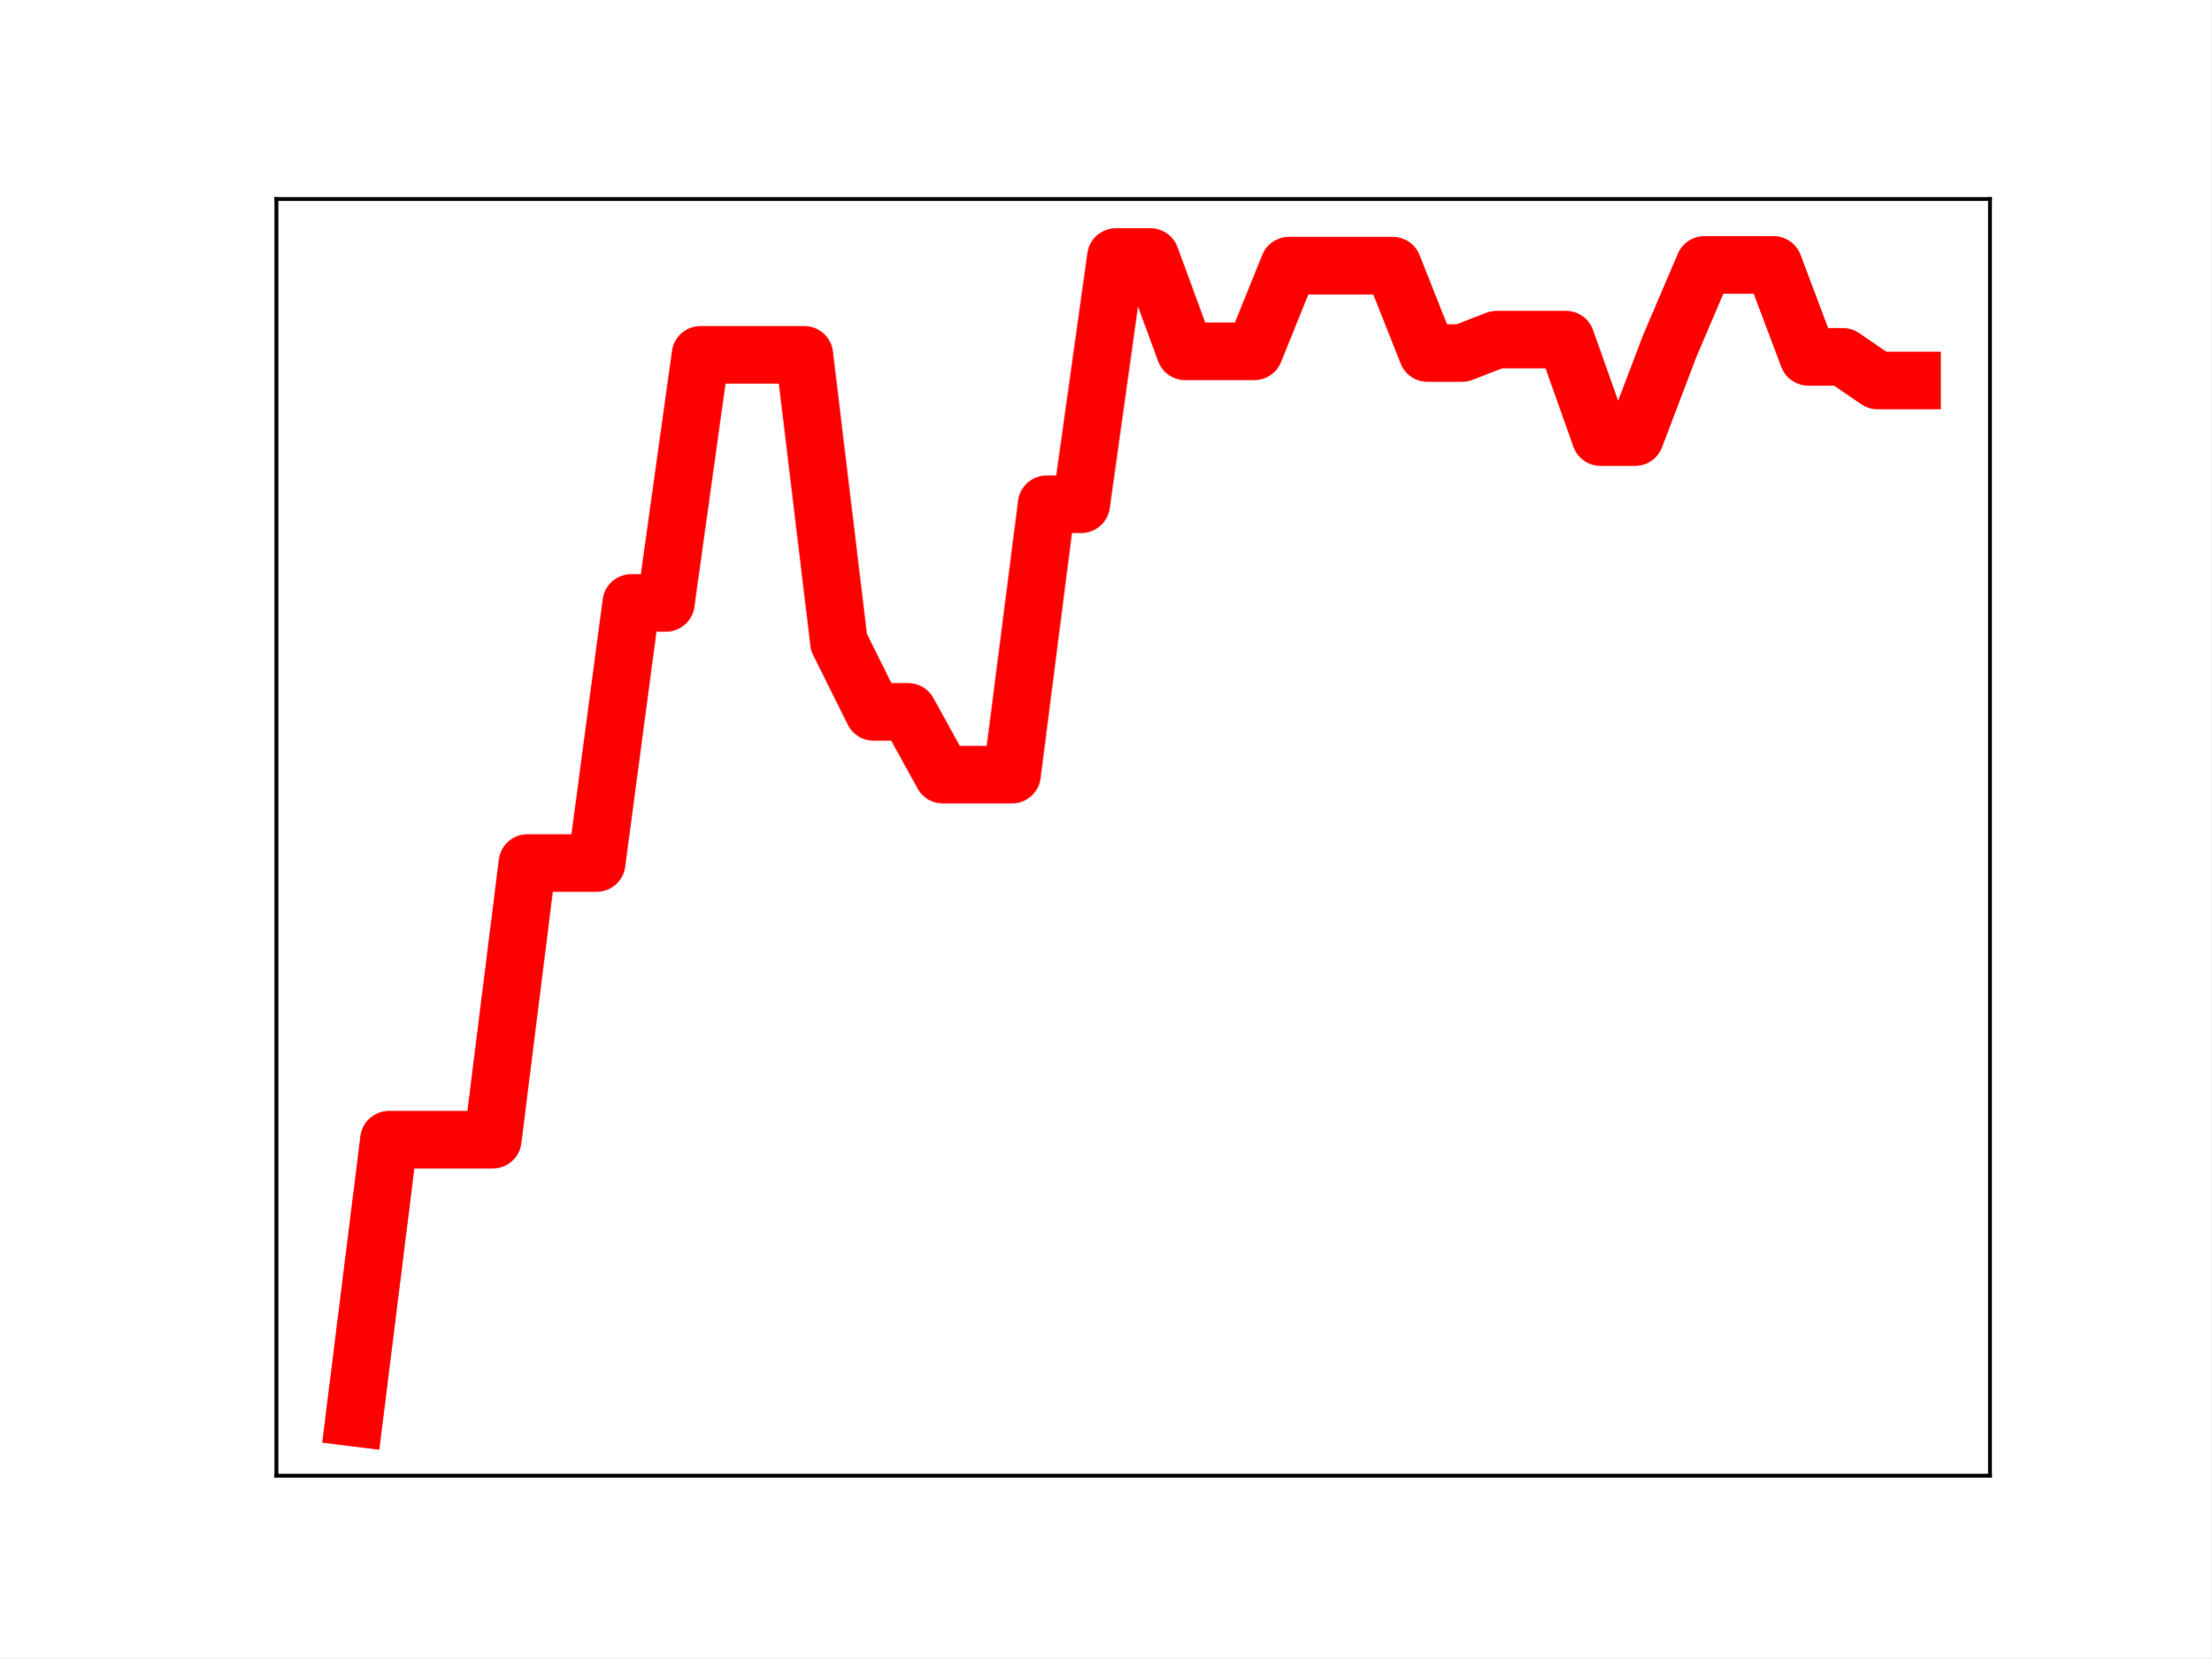
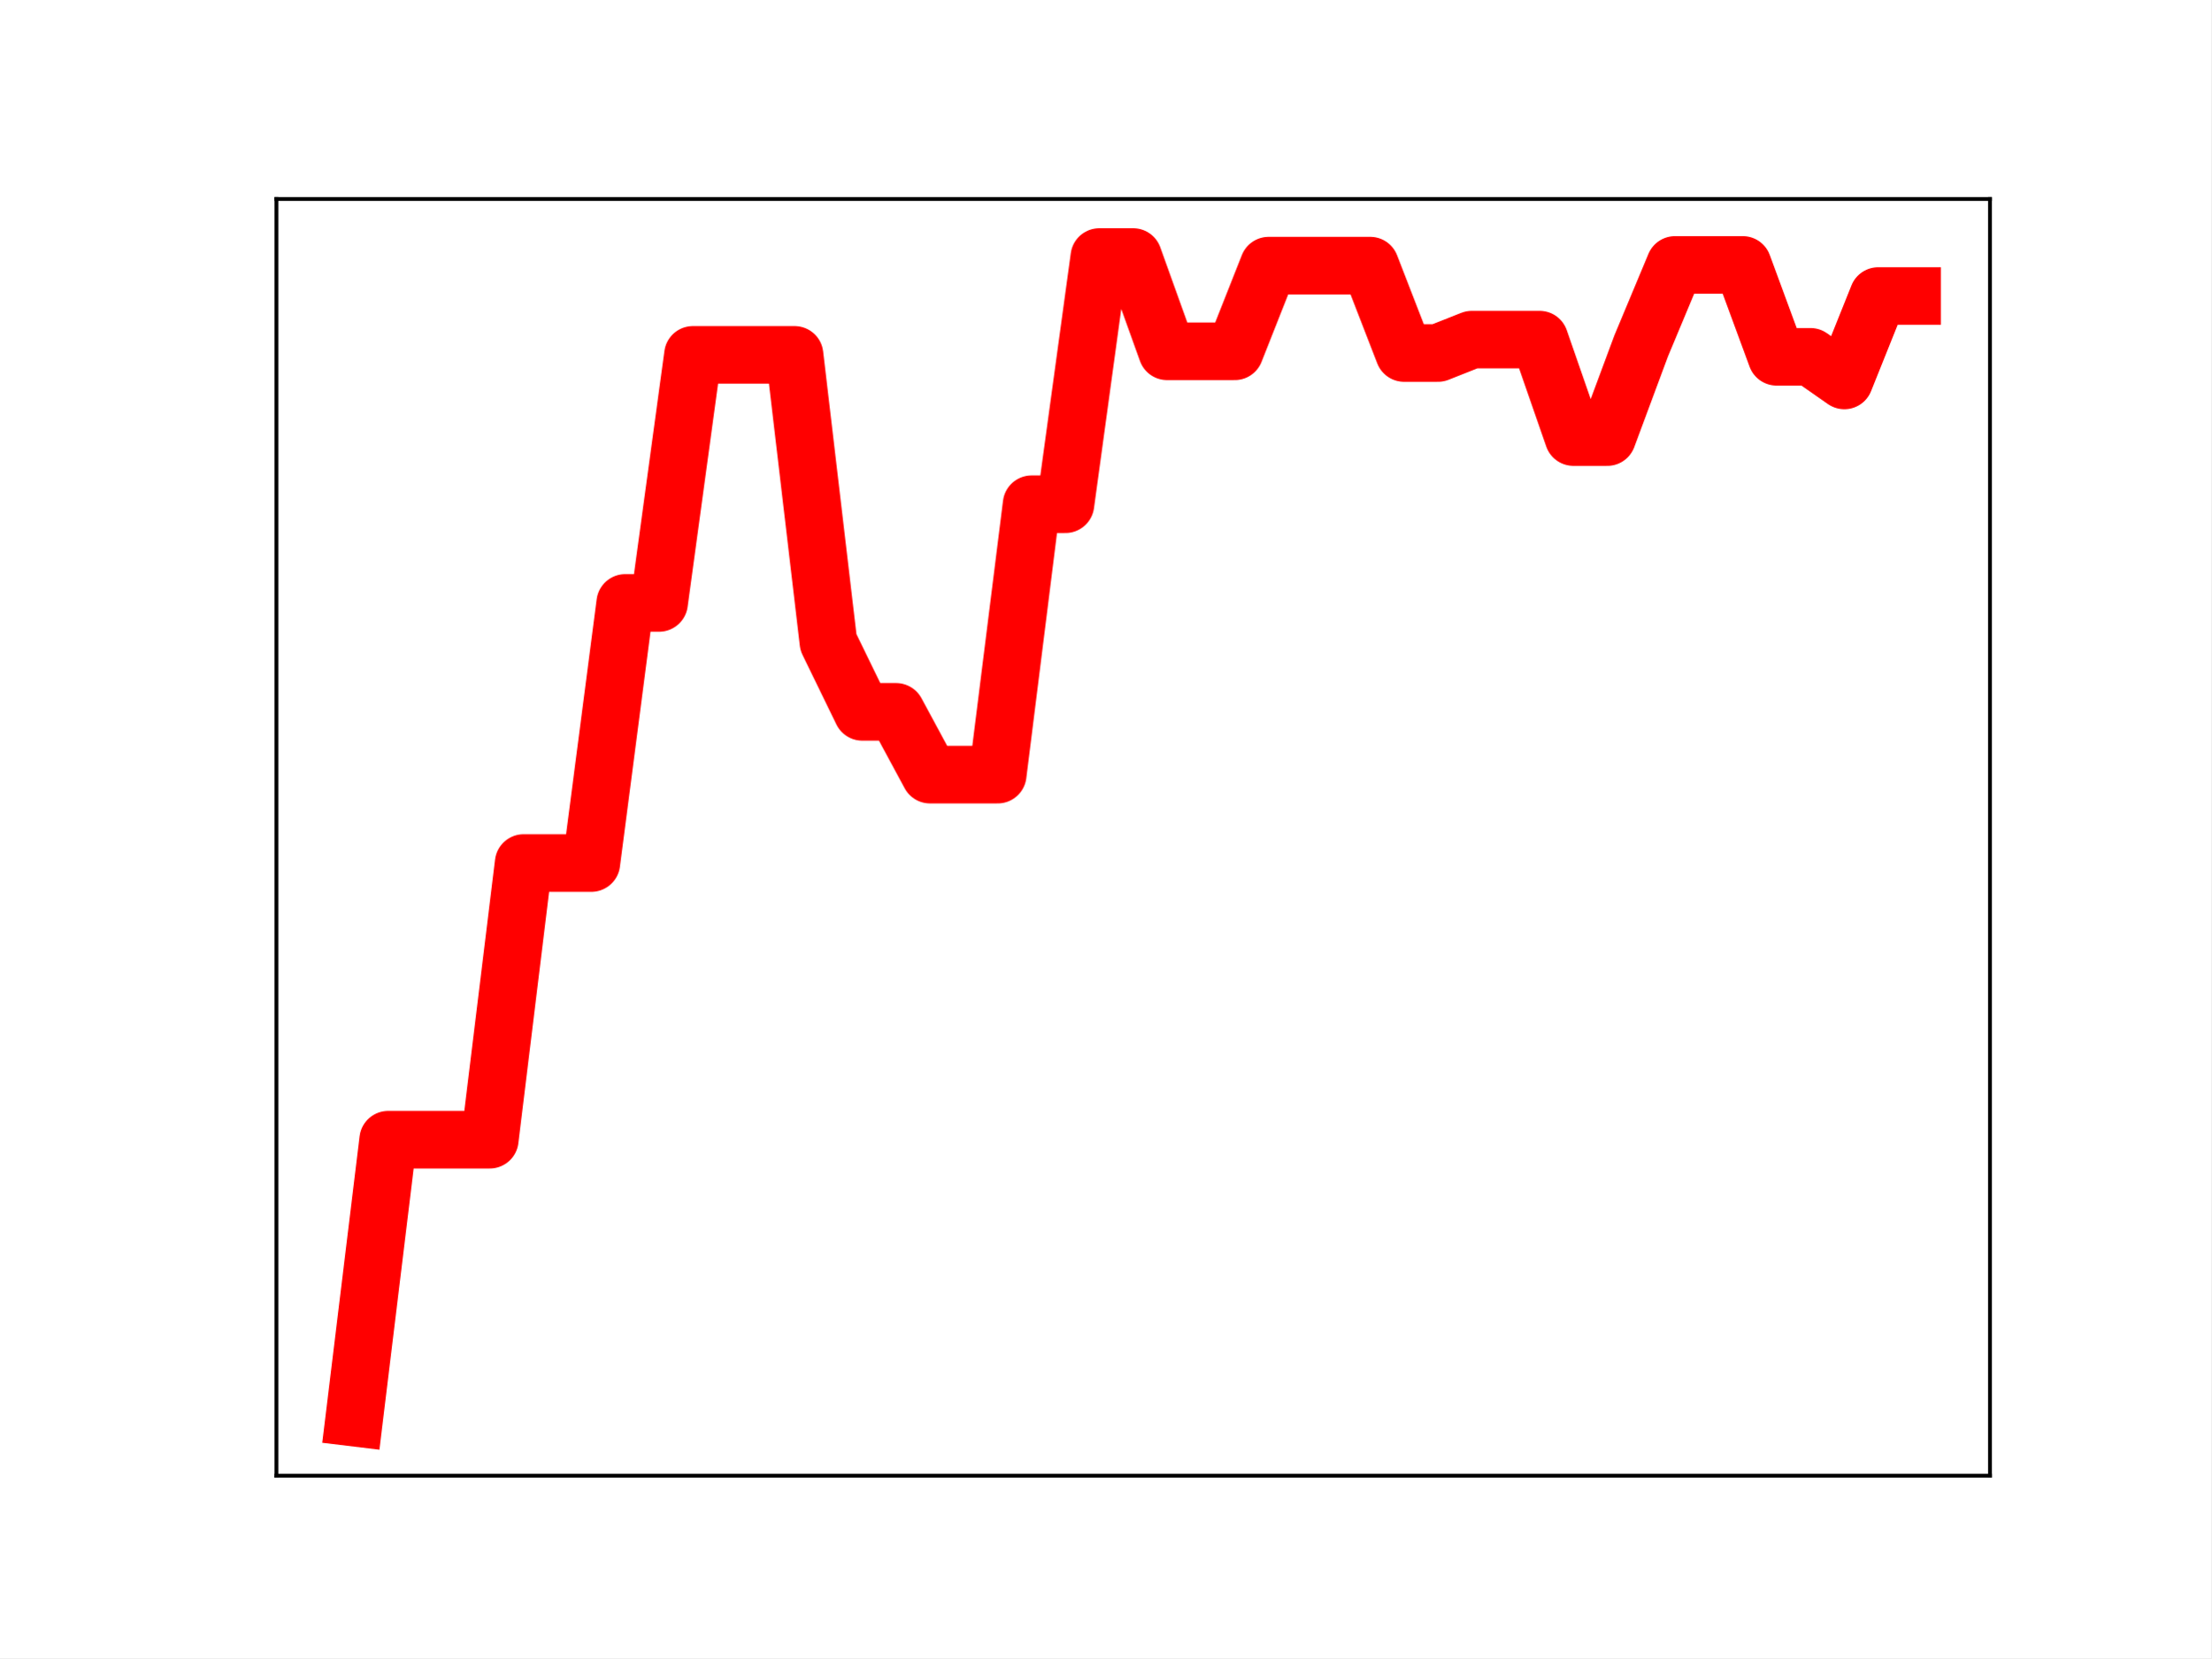
<svg xmlns="http://www.w3.org/2000/svg" xmlns:xlink="http://www.w3.org/1999/xlink" height="345.6pt" version="1.1" viewBox="0 0 460.8 345.6" width="460.8pt">
  <defs>
    <style type="text/css">
*{stroke-linecap:butt;stroke-linejoin:round;}
  </style>
  </defs>
  <g id="figure_1">
    <g id="patch_1">
      <path d="M 0 345.6  L 460.8 345.6  L 460.8 0  L 0 0  z " style="fill:#ffffff;" />
    </g>
    <g id="axes_1">
      <g id="patch_2">
        <path d="M 57.6 307.584  L 414.72 307.584  L 414.72 41.472  L 57.6 41.472  z " style="fill:#ffffff;" />
      </g>
      <g id="line2d_1">
-         <path clip-path="url(#pc088e77f68)" d="M 73.833 295.488  L 81.047 237.555  L 88.262 237.555  L 95.476 237.555  L 102.691 237.555  L 109.905 179.882  L 117.12 179.882  L 124.335 179.882  L 131.549 125.667  L 138.764 125.667  L 145.978 73.954  L 153.193 73.954  L 160.407 73.954  L 167.622 73.954  L 174.836 133.879  L 182.051 148.373  L 189.265 148.373  L 196.48 161.458  L 203.695 161.458  L 210.909 161.458  L 218.124 105.094  L 225.338 105.094  L 232.553 53.568  L 239.767 53.568  L 246.982 73.219  L 254.196 73.219  L 261.411 73.219  L 268.625 55.363  L 275.84 55.363  L 283.055 55.363  L 290.269 55.363  L 297.484 73.575  L 304.698 73.575  L 311.913 70.78  L 319.127 70.78  L 326.342 70.78  L 333.556 91.097  L 340.771 91.097  L 347.985 72.109  L 355.2 55.213  L 362.415 55.213  L 369.629 55.213  L 376.844 74.367  L 384.058 74.367  L 391.273 79.294  L 398.487 79.294  " style="fill:none;stroke:#ff0000;stroke-linecap:square;stroke-width:12;" />
+         <path clip-path="url(#p70a4f67212)" d="M 73.833 295.488  L 80.89 237.555  L 87.948 237.555  L 95.006 237.555  L 102.064 237.555  L 109.121 179.882  L 116.179 179.882  L 123.237 179.882  L 130.294 125.667  L 137.352 125.667  L 144.41 73.954  L 151.468 73.954  L 158.525 73.954  L 165.583 73.954  L 172.641 133.879  L 179.698 148.373  L 186.756 148.373  L 193.814 161.458  L 200.871 161.458  L 207.929 161.458  L 214.987 105.094  L 222.045 105.094  L 229.102 53.568  L 236.16 53.568  L 243.218 73.219  L 250.275 73.219  L 257.333 73.219  L 264.391 55.363  L 271.449 55.363  L 278.506 55.363  L 285.564 55.363  L 292.622 73.575  L 299.679 73.575  L 306.737 70.78  L 313.795 70.78  L 320.852 70.78  L 327.91 91.097  L 334.968 91.097  L 342.026 72.109  L 349.083 55.213  L 356.141 55.213  L 363.199 55.213  L 370.256 74.367  L 377.314 74.367  L 384.372 79.294  L 391.43 61.696  L 398.487 61.696  " style="fill:none;stroke:#ff0000;stroke-linecap:square;stroke-width:12;" />
        <defs>
-           <path d="M 0 3  C 0.796 3 1.559 2.684 2.121 2.121  C 2.684 1.559 3 0.796 3 0  C 3 -0.796 2.684 -1.559 2.121 -2.121  C 1.559 -2.684 0.796 -3 0 -3  C -0.796 -3 -1.559 -2.684 -2.121 -2.121  C -2.684 -1.559 -3 -0.796 -3 0  C -3 0.796 -2.684 1.559 -2.121 2.121  C -1.559 2.684 -0.796 3 0 3  z " id="m3024ff5d3b" style="stroke:#ff0000;" />
+           <path d="M 0 3  C 0.796 3 1.559 2.684 2.121 2.121  C 2.684 1.559 3 0.796 3 0  C 3 -0.796 2.684 -1.559 2.121 -2.121  C 1.559 -2.684 0.796 -3 0 -3  C -0.796 -3 -1.559 -2.684 -2.121 -2.121  C -2.684 -1.559 -3 -0.796 -3 0  C -3 0.796 -2.684 1.559 -2.121 2.121  C -1.559 2.684 -0.796 3 0 3  z " id="m07e1b8ecd9" style="stroke:#ff0000;" />
        </defs>
-         <g clip-path="url(#pc088e77f68)">
-           <use style="fill:#ff0000;stroke:#ff0000;" x="73.833" xlink:href="#m3024ff5d3b" y="295.488" />
-           <use style="fill:#ff0000;stroke:#ff0000;" x="81.047" xlink:href="#m3024ff5d3b" y="237.555" />
-           <use style="fill:#ff0000;stroke:#ff0000;" x="88.262" xlink:href="#m3024ff5d3b" y="237.555" />
-           <use style="fill:#ff0000;stroke:#ff0000;" x="95.476" xlink:href="#m3024ff5d3b" y="237.555" />
-           <use style="fill:#ff0000;stroke:#ff0000;" x="102.691" xlink:href="#m3024ff5d3b" y="237.555" />
-           <use style="fill:#ff0000;stroke:#ff0000;" x="109.905" xlink:href="#m3024ff5d3b" y="179.882" />
-           <use style="fill:#ff0000;stroke:#ff0000;" x="117.12" xlink:href="#m3024ff5d3b" y="179.882" />
-           <use style="fill:#ff0000;stroke:#ff0000;" x="124.335" xlink:href="#m3024ff5d3b" y="179.882" />
-           <use style="fill:#ff0000;stroke:#ff0000;" x="131.549" xlink:href="#m3024ff5d3b" y="125.667" />
-           <use style="fill:#ff0000;stroke:#ff0000;" x="138.764" xlink:href="#m3024ff5d3b" y="125.667" />
-           <use style="fill:#ff0000;stroke:#ff0000;" x="145.978" xlink:href="#m3024ff5d3b" y="73.954" />
-           <use style="fill:#ff0000;stroke:#ff0000;" x="153.193" xlink:href="#m3024ff5d3b" y="73.954" />
-           <use style="fill:#ff0000;stroke:#ff0000;" x="160.407" xlink:href="#m3024ff5d3b" y="73.954" />
-           <use style="fill:#ff0000;stroke:#ff0000;" x="167.622" xlink:href="#m3024ff5d3b" y="73.954" />
-           <use style="fill:#ff0000;stroke:#ff0000;" x="174.836" xlink:href="#m3024ff5d3b" y="133.879" />
-           <use style="fill:#ff0000;stroke:#ff0000;" x="182.051" xlink:href="#m3024ff5d3b" y="148.373" />
-           <use style="fill:#ff0000;stroke:#ff0000;" x="189.265" xlink:href="#m3024ff5d3b" y="148.373" />
-           <use style="fill:#ff0000;stroke:#ff0000;" x="196.48" xlink:href="#m3024ff5d3b" y="161.458" />
-           <use style="fill:#ff0000;stroke:#ff0000;" x="203.695" xlink:href="#m3024ff5d3b" y="161.458" />
-           <use style="fill:#ff0000;stroke:#ff0000;" x="210.909" xlink:href="#m3024ff5d3b" y="161.458" />
-           <use style="fill:#ff0000;stroke:#ff0000;" x="218.124" xlink:href="#m3024ff5d3b" y="105.094" />
-           <use style="fill:#ff0000;stroke:#ff0000;" x="225.338" xlink:href="#m3024ff5d3b" y="105.094" />
-           <use style="fill:#ff0000;stroke:#ff0000;" x="232.553" xlink:href="#m3024ff5d3b" y="53.568" />
-           <use style="fill:#ff0000;stroke:#ff0000;" x="239.767" xlink:href="#m3024ff5d3b" y="53.568" />
-           <use style="fill:#ff0000;stroke:#ff0000;" x="246.982" xlink:href="#m3024ff5d3b" y="73.219" />
-           <use style="fill:#ff0000;stroke:#ff0000;" x="254.196" xlink:href="#m3024ff5d3b" y="73.219" />
-           <use style="fill:#ff0000;stroke:#ff0000;" x="261.411" xlink:href="#m3024ff5d3b" y="73.219" />
-           <use style="fill:#ff0000;stroke:#ff0000;" x="268.625" xlink:href="#m3024ff5d3b" y="55.363" />
-           <use style="fill:#ff0000;stroke:#ff0000;" x="275.84" xlink:href="#m3024ff5d3b" y="55.363" />
-           <use style="fill:#ff0000;stroke:#ff0000;" x="283.055" xlink:href="#m3024ff5d3b" y="55.363" />
-           <use style="fill:#ff0000;stroke:#ff0000;" x="290.269" xlink:href="#m3024ff5d3b" y="55.363" />
-           <use style="fill:#ff0000;stroke:#ff0000;" x="297.484" xlink:href="#m3024ff5d3b" y="73.575" />
-           <use style="fill:#ff0000;stroke:#ff0000;" x="304.698" xlink:href="#m3024ff5d3b" y="73.575" />
-           <use style="fill:#ff0000;stroke:#ff0000;" x="311.913" xlink:href="#m3024ff5d3b" y="70.78" />
-           <use style="fill:#ff0000;stroke:#ff0000;" x="319.127" xlink:href="#m3024ff5d3b" y="70.78" />
-           <use style="fill:#ff0000;stroke:#ff0000;" x="326.342" xlink:href="#m3024ff5d3b" y="70.78" />
-           <use style="fill:#ff0000;stroke:#ff0000;" x="333.556" xlink:href="#m3024ff5d3b" y="91.097" />
-           <use style="fill:#ff0000;stroke:#ff0000;" x="340.771" xlink:href="#m3024ff5d3b" y="91.097" />
-           <use style="fill:#ff0000;stroke:#ff0000;" x="347.985" xlink:href="#m3024ff5d3b" y="72.109" />
-           <use style="fill:#ff0000;stroke:#ff0000;" x="355.2" xlink:href="#m3024ff5d3b" y="55.213" />
-           <use style="fill:#ff0000;stroke:#ff0000;" x="362.415" xlink:href="#m3024ff5d3b" y="55.213" />
-           <use style="fill:#ff0000;stroke:#ff0000;" x="369.629" xlink:href="#m3024ff5d3b" y="55.213" />
-           <use style="fill:#ff0000;stroke:#ff0000;" x="376.844" xlink:href="#m3024ff5d3b" y="74.367" />
-           <use style="fill:#ff0000;stroke:#ff0000;" x="384.058" xlink:href="#m3024ff5d3b" y="74.367" />
-           <use style="fill:#ff0000;stroke:#ff0000;" x="391.273" xlink:href="#m3024ff5d3b" y="79.294" />
-           <use style="fill:#ff0000;stroke:#ff0000;" x="398.487" xlink:href="#m3024ff5d3b" y="79.294" />
+         <g clip-path="url(#p70a4f67212)">
+           <use style="fill:#ff0000;stroke:#ff0000;" x="73.833" xlink:href="#m07e1b8ecd9" y="295.488" />
+           <use style="fill:#ff0000;stroke:#ff0000;" x="80.89" xlink:href="#m07e1b8ecd9" y="237.555" />
+           <use style="fill:#ff0000;stroke:#ff0000;" x="87.948" xlink:href="#m07e1b8ecd9" y="237.555" />
+           <use style="fill:#ff0000;stroke:#ff0000;" x="95.006" xlink:href="#m07e1b8ecd9" y="237.555" />
+           <use style="fill:#ff0000;stroke:#ff0000;" x="102.064" xlink:href="#m07e1b8ecd9" y="237.555" />
+           <use style="fill:#ff0000;stroke:#ff0000;" x="109.121" xlink:href="#m07e1b8ecd9" y="179.882" />
+           <use style="fill:#ff0000;stroke:#ff0000;" x="116.179" xlink:href="#m07e1b8ecd9" y="179.882" />
+           <use style="fill:#ff0000;stroke:#ff0000;" x="123.237" xlink:href="#m07e1b8ecd9" y="179.882" />
+           <use style="fill:#ff0000;stroke:#ff0000;" x="130.294" xlink:href="#m07e1b8ecd9" y="125.667" />
+           <use style="fill:#ff0000;stroke:#ff0000;" x="137.352" xlink:href="#m07e1b8ecd9" y="125.667" />
+           <use style="fill:#ff0000;stroke:#ff0000;" x="144.41" xlink:href="#m07e1b8ecd9" y="73.954" />
+           <use style="fill:#ff0000;stroke:#ff0000;" x="151.468" xlink:href="#m07e1b8ecd9" y="73.954" />
+           <use style="fill:#ff0000;stroke:#ff0000;" x="158.525" xlink:href="#m07e1b8ecd9" y="73.954" />
+           <use style="fill:#ff0000;stroke:#ff0000;" x="165.583" xlink:href="#m07e1b8ecd9" y="73.954" />
+           <use style="fill:#ff0000;stroke:#ff0000;" x="172.641" xlink:href="#m07e1b8ecd9" y="133.879" />
+           <use style="fill:#ff0000;stroke:#ff0000;" x="179.698" xlink:href="#m07e1b8ecd9" y="148.373" />
+           <use style="fill:#ff0000;stroke:#ff0000;" x="186.756" xlink:href="#m07e1b8ecd9" y="148.373" />
+           <use style="fill:#ff0000;stroke:#ff0000;" x="193.814" xlink:href="#m07e1b8ecd9" y="161.458" />
+           <use style="fill:#ff0000;stroke:#ff0000;" x="200.871" xlink:href="#m07e1b8ecd9" y="161.458" />
+           <use style="fill:#ff0000;stroke:#ff0000;" x="207.929" xlink:href="#m07e1b8ecd9" y="161.458" />
+           <use style="fill:#ff0000;stroke:#ff0000;" x="214.987" xlink:href="#m07e1b8ecd9" y="105.094" />
+           <use style="fill:#ff0000;stroke:#ff0000;" x="222.045" xlink:href="#m07e1b8ecd9" y="105.094" />
+           <use style="fill:#ff0000;stroke:#ff0000;" x="229.102" xlink:href="#m07e1b8ecd9" y="53.568" />
+           <use style="fill:#ff0000;stroke:#ff0000;" x="236.16" xlink:href="#m07e1b8ecd9" y="53.568" />
+           <use style="fill:#ff0000;stroke:#ff0000;" x="243.218" xlink:href="#m07e1b8ecd9" y="73.219" />
+           <use style="fill:#ff0000;stroke:#ff0000;" x="250.275" xlink:href="#m07e1b8ecd9" y="73.219" />
+           <use style="fill:#ff0000;stroke:#ff0000;" x="257.333" xlink:href="#m07e1b8ecd9" y="73.219" />
+           <use style="fill:#ff0000;stroke:#ff0000;" x="264.391" xlink:href="#m07e1b8ecd9" y="55.363" />
+           <use style="fill:#ff0000;stroke:#ff0000;" x="271.449" xlink:href="#m07e1b8ecd9" y="55.363" />
+           <use style="fill:#ff0000;stroke:#ff0000;" x="278.506" xlink:href="#m07e1b8ecd9" y="55.363" />
+           <use style="fill:#ff0000;stroke:#ff0000;" x="285.564" xlink:href="#m07e1b8ecd9" y="55.363" />
+           <use style="fill:#ff0000;stroke:#ff0000;" x="292.622" xlink:href="#m07e1b8ecd9" y="73.575" />
+           <use style="fill:#ff0000;stroke:#ff0000;" x="299.679" xlink:href="#m07e1b8ecd9" y="73.575" />
+           <use style="fill:#ff0000;stroke:#ff0000;" x="306.737" xlink:href="#m07e1b8ecd9" y="70.78" />
+           <use style="fill:#ff0000;stroke:#ff0000;" x="313.795" xlink:href="#m07e1b8ecd9" y="70.78" />
+           <use style="fill:#ff0000;stroke:#ff0000;" x="320.852" xlink:href="#m07e1b8ecd9" y="70.78" />
+           <use style="fill:#ff0000;stroke:#ff0000;" x="327.91" xlink:href="#m07e1b8ecd9" y="91.097" />
+           <use style="fill:#ff0000;stroke:#ff0000;" x="334.968" xlink:href="#m07e1b8ecd9" y="91.097" />
+           <use style="fill:#ff0000;stroke:#ff0000;" x="342.026" xlink:href="#m07e1b8ecd9" y="72.109" />
+           <use style="fill:#ff0000;stroke:#ff0000;" x="349.083" xlink:href="#m07e1b8ecd9" y="55.213" />
+           <use style="fill:#ff0000;stroke:#ff0000;" x="356.141" xlink:href="#m07e1b8ecd9" y="55.213" />
+           <use style="fill:#ff0000;stroke:#ff0000;" x="363.199" xlink:href="#m07e1b8ecd9" y="55.213" />
+           <use style="fill:#ff0000;stroke:#ff0000;" x="370.256" xlink:href="#m07e1b8ecd9" y="74.367" />
+           <use style="fill:#ff0000;stroke:#ff0000;" x="377.314" xlink:href="#m07e1b8ecd9" y="74.367" />
+           <use style="fill:#ff0000;stroke:#ff0000;" x="384.372" xlink:href="#m07e1b8ecd9" y="79.294" />
+           <use style="fill:#ff0000;stroke:#ff0000;" x="391.43" xlink:href="#m07e1b8ecd9" y="61.696" />
+           <use style="fill:#ff0000;stroke:#ff0000;" x="398.487" xlink:href="#m07e1b8ecd9" y="61.696" />
        </g>
      </g>
      <g id="patch_3">
        <path d="M 57.6 307.584  L 57.6 41.472  " style="fill:none;stroke:#000000;stroke-linecap:square;stroke-linejoin:miter;stroke-width:0.8;" />
      </g>
      <g id="patch_4">
        <path d="M 414.72 307.584  L 414.72 41.472  " style="fill:none;stroke:#000000;stroke-linecap:square;stroke-linejoin:miter;stroke-width:0.8;" />
      </g>
      <g id="patch_5">
        <path d="M 57.6 307.584  L 414.72 307.584  " style="fill:none;stroke:#000000;stroke-linecap:square;stroke-linejoin:miter;stroke-width:0.8;" />
      </g>
      <g id="patch_6">
        <path d="M 57.6 41.472  L 414.72 41.472  " style="fill:none;stroke:#000000;stroke-linecap:square;stroke-linejoin:miter;stroke-width:0.8;" />
      </g>
    </g>
  </g>
  <defs>
-     <clipPath id="pc088e77f68">
+     <clipPath id="p70a4f67212">
      <rect height="266.112" width="357.12" x="57.6" y="41.472" />
    </clipPath>
  </defs>
</svg>
